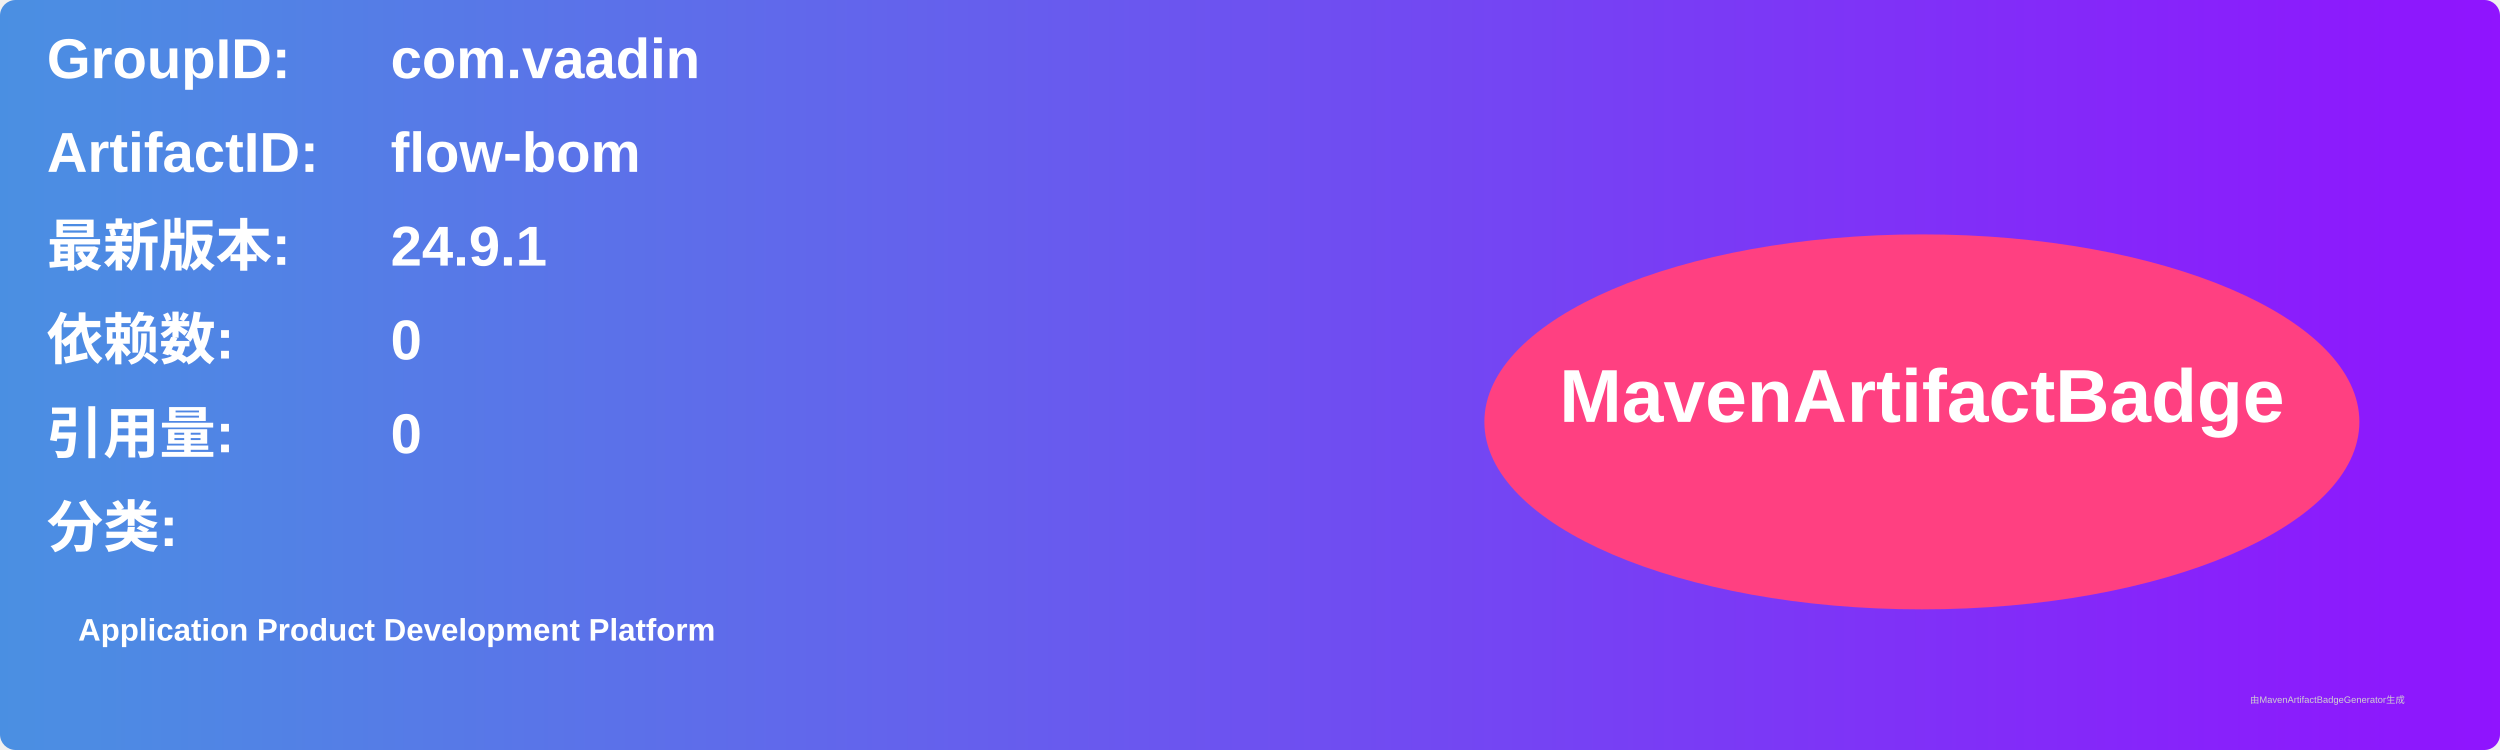
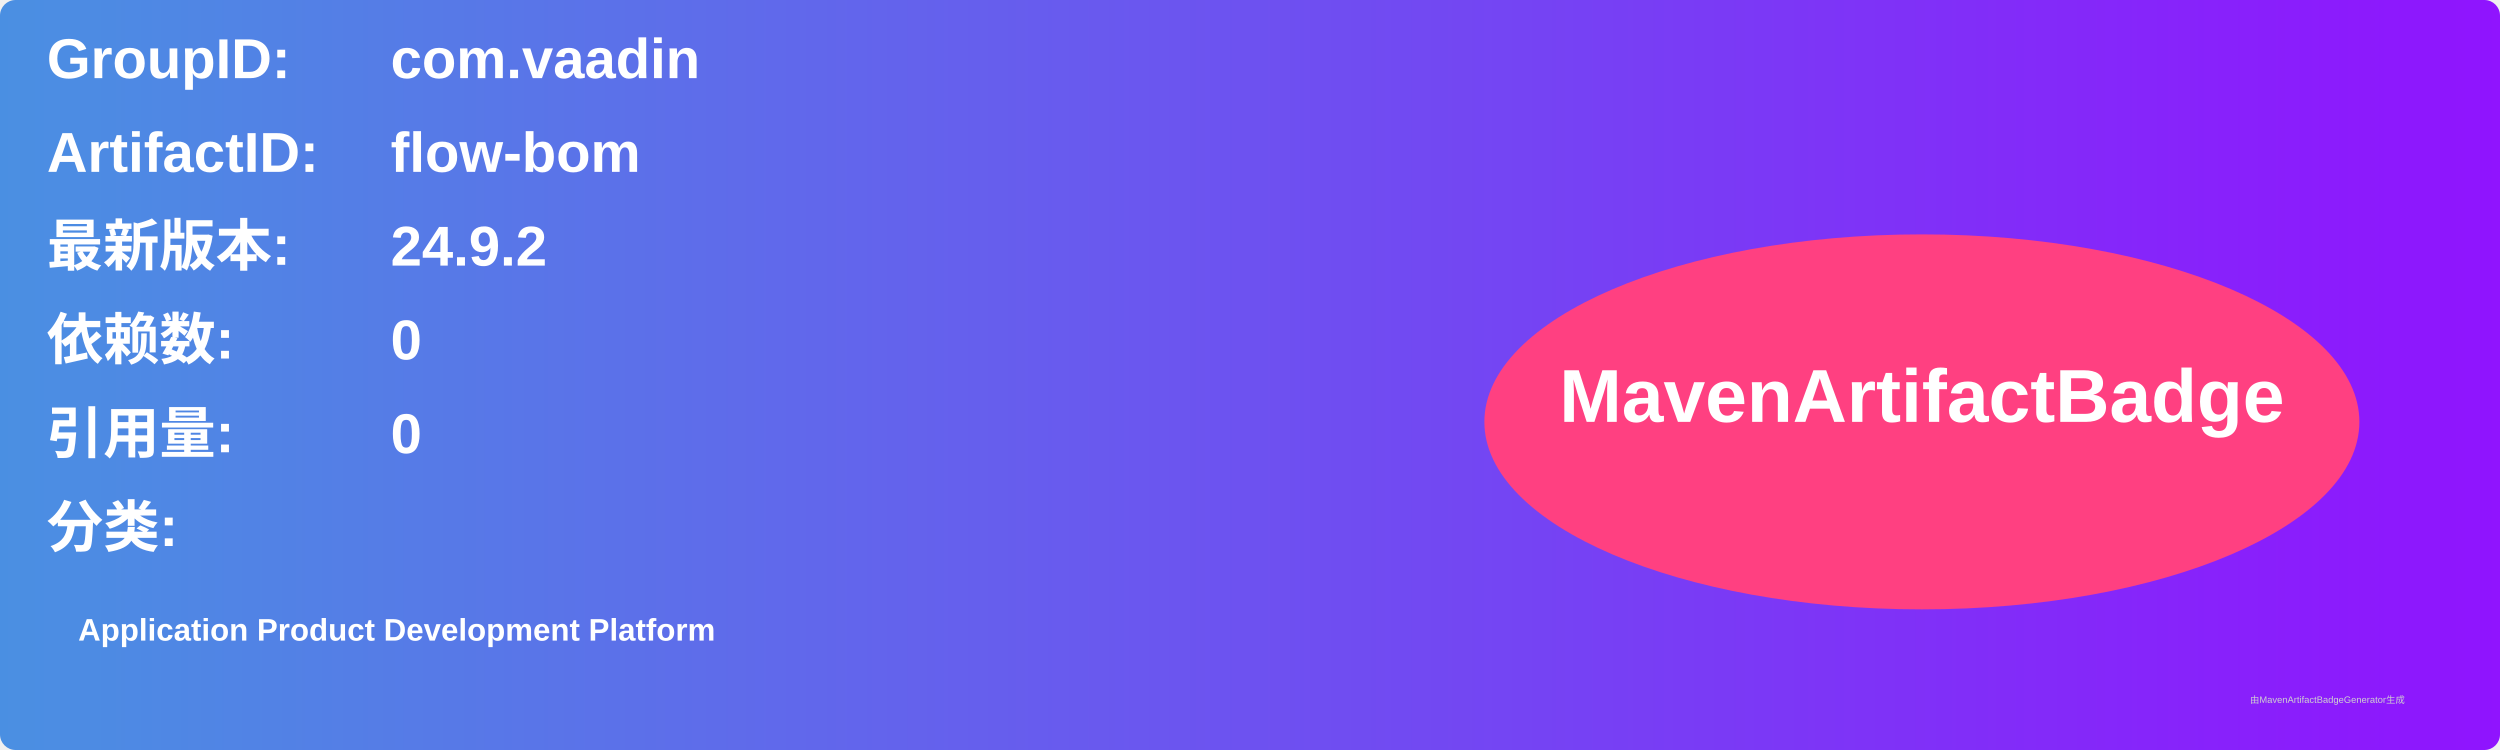
<svg xmlns="http://www.w3.org/2000/svg" width="800" height="240" viewBox="0 0 800 240">
  <linearGradient id="grad" x1="0%" y1="0%" x2="100%" y2="0%">
    <stop offset="0%" stop-color="#4a90e2" />
    <stop offset="100%" stop-color="#9013fe" />
  </linearGradient>
  <rect width="100%" height="100%" rx="5" ry="5" fill="url(#grad)" />
  <g transform="translate(15, 15)">
    <text x="0" y="10" font-family="Arial" font-size="18" fill="white" font-weight="bold" width="260">GroupID:</text>
    <text x="110" y="10" font-family="Arial" font-size="18" fill="white" font-weight="bold" width="460">com.vaadin</text>
    <text x="0" y="40" font-family="Arial" font-size="18" fill="white" font-weight="bold" width="260">ArtifactID:</text>
    <text x="110" y="40" font-family="Arial" font-size="18" fill="white" font-weight="bold" width="460">flow-bom</text>
    <text x="0" y="70" font-family="Arial" font-size="18" fill="white" font-weight="bold">最新版本:</text>
    <text x="110" y="70" font-family="Arial" font-size="18" fill="white" font-weight="bold">
-       <tspan font-weight="bold">24.9.1</tspan>
+       <tspan font-weight="bold">24.9.2</tspan>
    </text>
    <text x="0" y="100" font-family="Arial" font-size="18" fill="white" font-weight="bold">依赖数: </text>
    <text x="110" y="100" font-family="Arial" font-size="18" fill="white">
      <tspan font-weight="bold">0</tspan>
    </text>
    <text x="0" y="130" font-family="Arial" font-size="18" fill="white" font-weight="bold">引用量: </text>
    <text x="110" y="130" font-family="Arial" font-size="18" fill="white">
      <tspan font-weight="bold">0</tspan>
    </text>
    <text x="0" y="160" font-family="Arial" font-size="18" fill="white" font-weight="bold">分类:</text>
    <text x="10" y="190" font-family="Arial" font-size="10" fill="white">
      <tspan font-weight="bold">Application Product Development Platform</tspan>
    </text>
    <ellipse cx="600" cy="120" rx="140" ry="60" fill="#ff4081" />
    <text x="600" y="120" text-anchor="middle" font-family="Arial" font-size="24" fill="white" font-weight="bold">MavenArtifactBadge</text>
  </g>
  <text x="720" y="225" font-family="Arial" font-size="3" fill="#d0d0d0">由MavenArtifactBadgeGenerator生成</text>
</svg>
